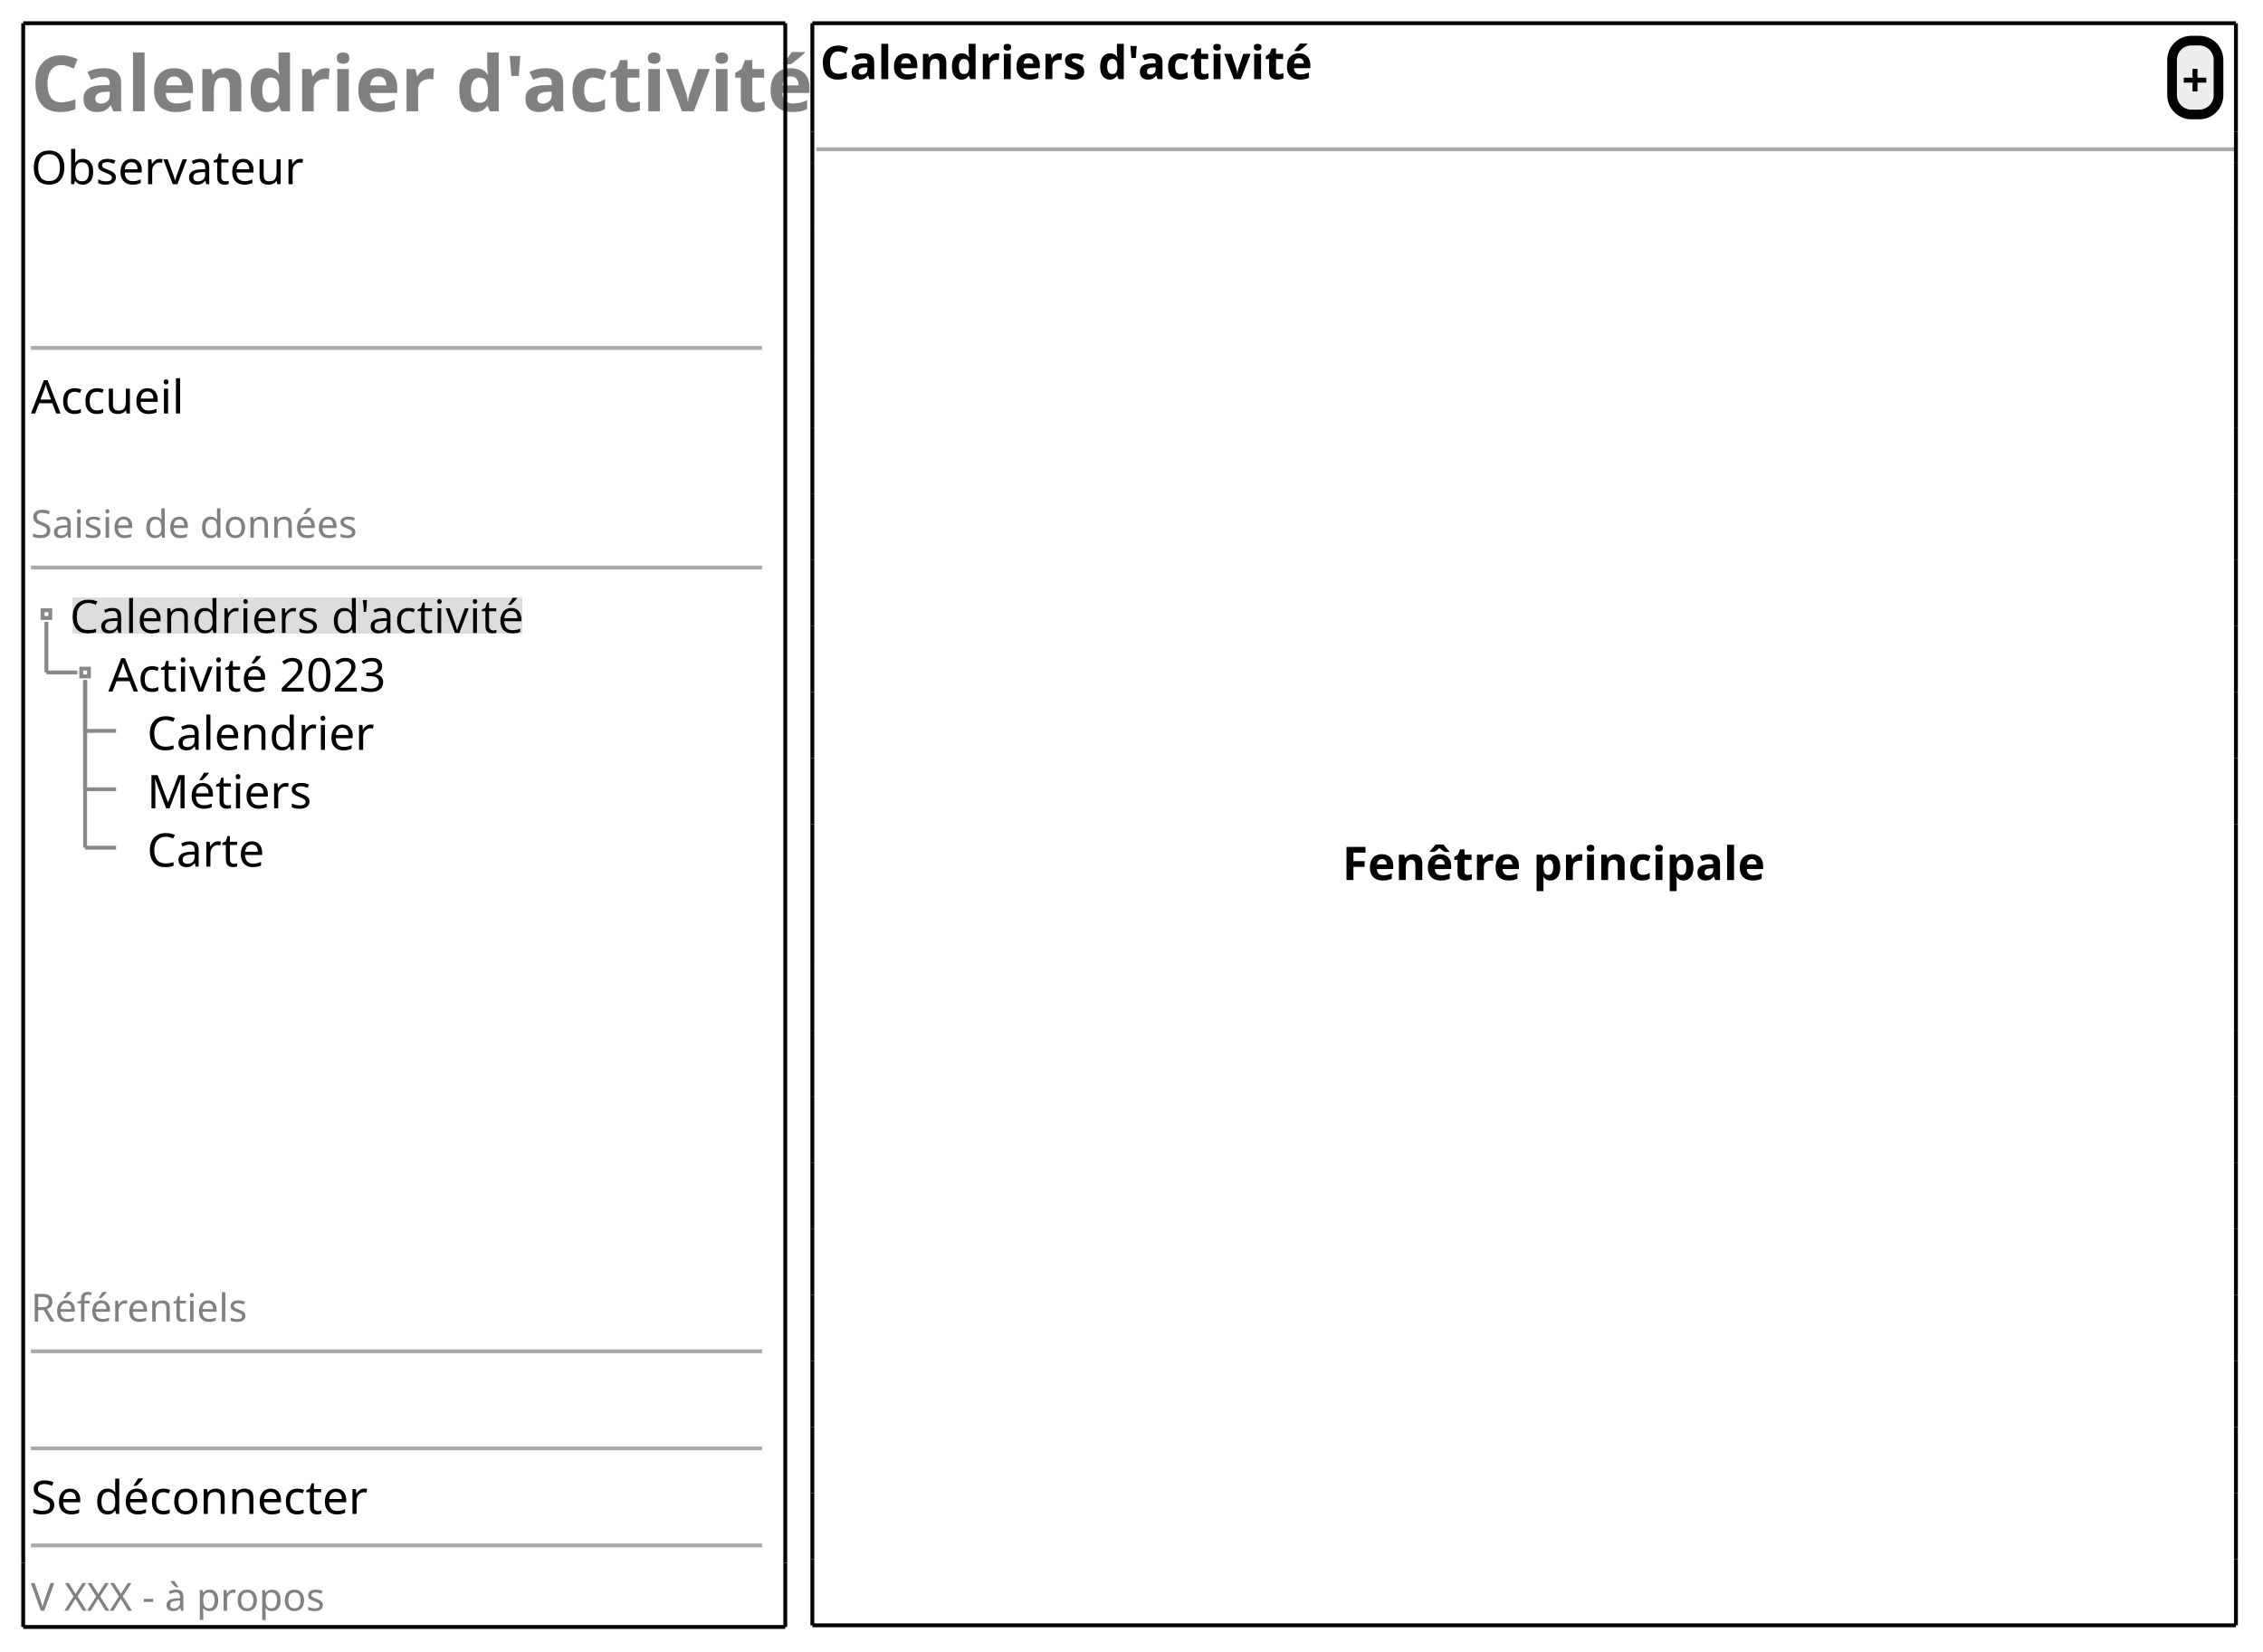
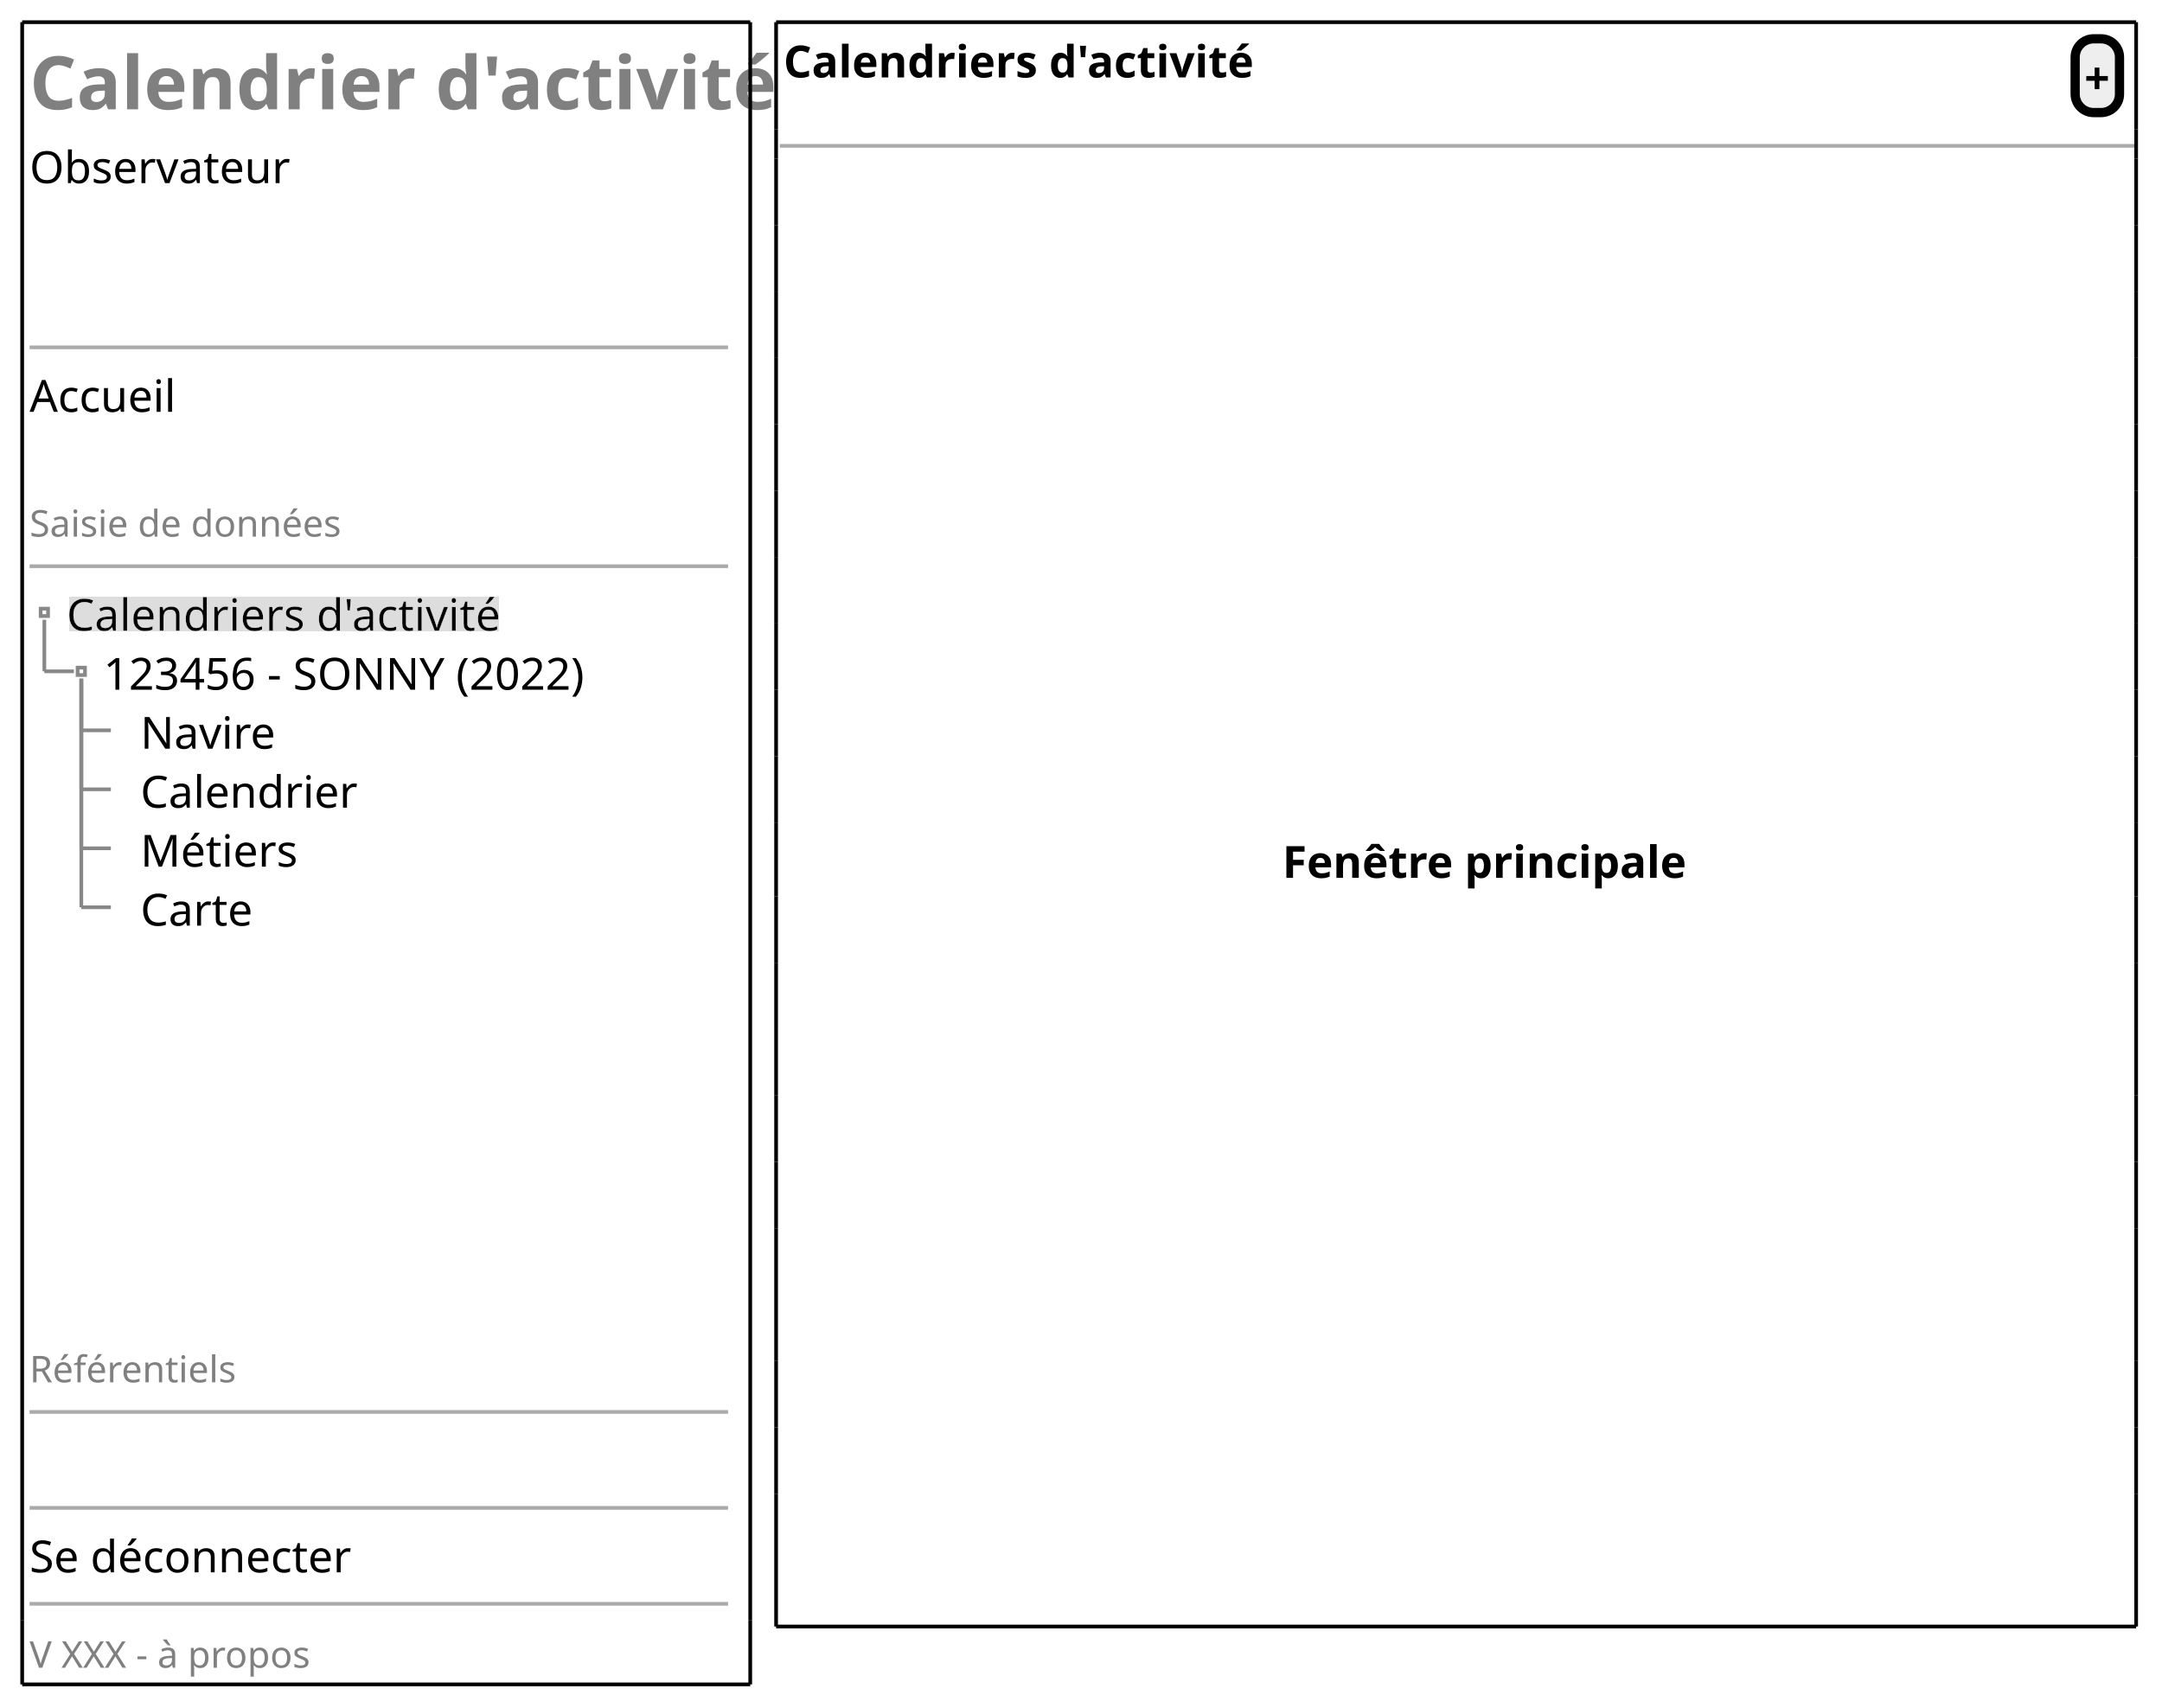
- <svg xmlns="http://www.w3.org/2000/svg" contentStyleType="text/css" height="427px" preserveAspectRatio="none" style="width:585px;height:427px;background:#FFFFFF;" version="1.1" viewBox="0 0 585 427" width="585px" zoomAndPan="magnify">
+ <svg xmlns="http://www.w3.org/2000/svg" contentStyleType="text/css" height="462px" preserveAspectRatio="none" style="width:585px;height:462px;background:#FFFFFF;" version="1.1" viewBox="0 0 585 462" width="585px" zoomAndPan="magnify">
  <defs>
-     <filter height="1" id="b1sjdty17icp920" width="1" x="0" y="0">
+     <filter height="1" id="b1mt4s1blwcypw0" width="1" x="0" y="0">
      <feFlood flood-color="#DDDDDD" result="flood" />
      <feComposite in="SourceGraphic" in2="flood" operator="over" />
    </filter>
  </defs>
  <g>
-     <text fill="#808080" font-family="sans-serif" font-size="20" font-weight="bold" lengthAdjust="spacing" textLength="188" x="8" y="28.762">Calendrier d'activité</text>
-     <text fill="#000000" font-family="sans-serif" font-size="12" lengthAdjust="spacing" textLength="67" x="8" y="47.613">Observateur</text>
-     <line style="stroke:#AAAAAA;stroke-width:1.0;" x1="8" x2="197" y1="89.938" y2="89.938" />
-     <text fill="#000000" font-family="sans-serif" font-size="12" lengthAdjust="spacing" textLength="39" x="8" y="106.894">Accueil</text>
-     <text fill="#808080" font-family="sans-serif" font-size="10" lengthAdjust="spacing" textLength="87" x="8" y="139.006">Saisie de données</text>
-     <line style="stroke:#AAAAAA;stroke-width:1.0;" x1="8" x2="197" y1="146.703" y2="146.703" />
-     <text fill="#000000" filter="url(#b1sjdty17icp920)" font-family="sans-serif" font-size="12" lengthAdjust="spacing" textLength="114" x="18" y="163.66">Calendriers d'activité</text>
-     <text fill="#000000" font-family="sans-serif" font-size="12" lengthAdjust="spacing" textLength="68" x="28" y="178.754">Activité 2023</text>
-     <text fill="#000000" font-family="sans-serif" font-size="12" lengthAdjust="spacing" textLength="58" x="38" y="193.848">Calendrier</text>
-     <text fill="#000000" font-family="sans-serif" font-size="12" lengthAdjust="spacing" textLength="40" x="38" y="208.941">Métiers</text>
-     <text fill="#000000" font-family="sans-serif" font-size="12" lengthAdjust="spacing" textLength="30" x="38" y="224.035">Carte</text>
-     <rect fill="none" height="2" style="stroke:#888888;stroke-width:1.0;" width="2" x="11" y="157.75" />
-     <rect fill="none" height="2" style="stroke:#888888;stroke-width:1.0;" width="2" x="21" y="172.844" />
-     <line style="stroke:#888888;stroke-width:1.0;" x1="12" x2="12" y1="160.75" y2="173.844" />
-     <line style="stroke:#888888;stroke-width:1.0;" x1="12" x2="20" y1="173.844" y2="173.844" />
-     <line style="stroke:#888888;stroke-width:1.0;" x1="22" x2="22" y1="175.844" y2="188.938" />
-     <line style="stroke:#888888;stroke-width:1.0;" x1="22" x2="30" y1="188.938" y2="188.938" />
-     <line style="stroke:#888888;stroke-width:1.0;" x1="22" x2="22" y1="175.844" y2="204.031" />
-     <line style="stroke:#888888;stroke-width:1.0;" x1="22" x2="30" y1="204.031" y2="204.031" />
-     <line style="stroke:#888888;stroke-width:1.0;" x1="22" x2="22" y1="175.844" y2="219.125" />
-     <line style="stroke:#888888;stroke-width:1.0;" x1="22" x2="30" y1="219.125" y2="219.125" />
-     <text fill="#808080" font-family="sans-serif" font-size="10" lengthAdjust="spacing" textLength="56" x="8" y="341.615">Référentiels</text>
-     <line style="stroke:#AAAAAA;stroke-width:1.0;" x1="8" x2="197" y1="349.312" y2="349.312" />
-     <line style="stroke:#AAAAAA;stroke-width:1.0;" x1="8" x2="197" y1="374.406" y2="374.406" />
-     <text fill="#000000" font-family="sans-serif" font-size="12" lengthAdjust="spacing" textLength="86" x="8" y="391.363">Se déconnecter</text>
-     <line style="stroke:#AAAAAA;stroke-width:1.0;" x1="8" x2="197" y1="399.5" y2="399.5" />
-     <text fill="#808080" font-family="sans-serif" font-size="10" lengthAdjust="spacing" textLength="80" x="8" y="416.381">V XXX - à propos</text>
+     <text fill="#808080" font-family="sans-serif" font-size="20" font-weight="bold" lengthAdjust="spacing" textLength="188" x="8" y="29.582">Calendrier d'activité</text>
+     <text fill="#000000" font-family="sans-serif" font-size="12" lengthAdjust="spacing" textLength="67" x="8" y="49.551">Observateur</text>
+     <line style="stroke:#AAAAAA;stroke-width:1.0;" x1="8" x2="197" y1="93.984" y2="93.984" />
+     <text fill="#000000" font-family="sans-serif" font-size="12" lengthAdjust="spacing" textLength="39" x="8" y="111.434">Accueil</text>
+     <text fill="#808080" font-family="sans-serif" font-size="10" lengthAdjust="spacing" textLength="87" x="8" y="145.197">Saisie de données</text>
+     <line style="stroke:#AAAAAA;stroke-width:1.0;" x1="8" x2="197" y1="153.207" y2="153.207" />
+     <text fill="#000000" filter="url(#b1mt4s1blwcypw0)" font-family="sans-serif" font-size="12" lengthAdjust="spacing" textLength="114" x="18" y="170.656">Calendriers d'activité</text>
+     <text fill="#000000" font-family="sans-serif" font-size="12" lengthAdjust="spacing" textLength="133" x="28" y="186.617">123456 - SONNY (2022)</text>
+     <text fill="#000000" font-family="sans-serif" font-size="12" lengthAdjust="spacing" textLength="35" x="38" y="202.578">Navire</text>
+     <text fill="#000000" font-family="sans-serif" font-size="12" lengthAdjust="spacing" textLength="58" x="38" y="218.539">Calendrier</text>
+     <text fill="#000000" font-family="sans-serif" font-size="12" lengthAdjust="spacing" textLength="40" x="38" y="234.5">Métiers</text>
+     <text fill="#000000" font-family="sans-serif" font-size="12" lengthAdjust="spacing" textLength="30" x="38" y="250.461">Carte</text>
+     <rect fill="none" height="2" style="stroke:#888888;stroke-width:1.0;" width="2" x="11" y="164.688" />
+     <rect fill="none" height="2" style="stroke:#888888;stroke-width:1.0;" width="2" x="21" y="180.648" />
+     <line style="stroke:#888888;stroke-width:1.0;" x1="12" x2="12" y1="167.688" y2="181.648" />
+     <line style="stroke:#888888;stroke-width:1.0;" x1="12" x2="20" y1="181.648" y2="181.648" />
+     <line style="stroke:#888888;stroke-width:1.0;" x1="22" x2="22" y1="183.648" y2="197.609" />
+     <line style="stroke:#888888;stroke-width:1.0;" x1="22" x2="30" y1="197.609" y2="197.609" />
+     <line style="stroke:#888888;stroke-width:1.0;" x1="22" x2="22" y1="183.648" y2="213.57" />
+     <line style="stroke:#888888;stroke-width:1.0;" x1="22" x2="30" y1="213.57" y2="213.57" />
+     <line style="stroke:#888888;stroke-width:1.0;" x1="22" x2="22" y1="183.648" y2="229.531" />
+     <line style="stroke:#888888;stroke-width:1.0;" x1="22" x2="30" y1="229.531" y2="229.531" />
+     <line style="stroke:#888888;stroke-width:1.0;" x1="22" x2="22" y1="183.648" y2="245.492" />
+     <line style="stroke:#888888;stroke-width:1.0;" x1="22" x2="30" y1="245.492" y2="245.492" />
+     <text fill="#808080" font-family="sans-serif" font-size="10" lengthAdjust="spacing" textLength="56" x="8" y="374.029">Référentiels</text>
+     <line style="stroke:#AAAAAA;stroke-width:1.0;" x1="8" x2="197" y1="382.039" y2="382.039" />
+     <line style="stroke:#AAAAAA;stroke-width:1.0;" x1="8" x2="197" y1="408" y2="408" />
+     <text fill="#000000" font-family="sans-serif" font-size="12" lengthAdjust="spacing" textLength="86" x="8" y="425.449">Se déconnecter</text>
+     <line style="stroke:#AAAAAA;stroke-width:1.0;" x1="8" x2="197" y1="433.961" y2="433.961" />
+     <text fill="#808080" font-family="sans-serif" font-size="10" lengthAdjust="spacing" textLength="80" x="8" y="451.252">V XXX - à propos</text>
    <line style="stroke:#000000;stroke-width:1.0;" x1="6" x2="203" y1="6" y2="6" />
-     <line style="stroke:#000000;stroke-width:1.0;" x1="6" x2="203" y1="420.578" y2="420.578" />
-     <line style="stroke:#000000;stroke-width:1.0;" x1="6" x2="6" y1="6" y2="404" />
-     <line style="stroke:#000000;stroke-width:1.0;" x1="203" x2="203" y1="404" y2="420.578" />
-     <line style="stroke:#000000;stroke-width:1.0;" x1="203" x2="203" y1="6" y2="404" />
-     <line style="stroke:#000000;stroke-width:1.0;" x1="6" x2="6" y1="404" y2="420.578" />
-     <text fill="#000000" font-family="sans-serif" font-size="12" font-weight="bold" lengthAdjust="spacing" textLength="120" x="212" y="20.457">Calendriers d'activité</text>
-     <rect fill="#EEEEEE" height="19.094" rx="5" ry="5" style="stroke:#000000;stroke-width:2.5;" width="12" x="561.5" y="10.5" />
-     <text fill="#000000" font-family="sans-serif" font-size="12" font-weight="bold" lengthAdjust="spacing" textLength="7" x="564" y="24.957">+</text>
-     <line style="stroke:#AAAAAA;stroke-width:1.0;" x1="211" x2="578" y1="38.594" y2="38.594" />
-     <text fill="#000000" font-family="sans-serif" font-size="12" font-weight="bold" lengthAdjust="spacing" textLength="102" x="347" y="227.488">Fenêtre principale</text>
+     <line style="stroke:#000000;stroke-width:1.0;" x1="6" x2="203" y1="455.762" y2="455.762" />
+     <line style="stroke:#000000;stroke-width:1.0;" x1="6" x2="6" y1="6" y2="438.461" />
+     <line style="stroke:#000000;stroke-width:1.0;" x1="203" x2="203" y1="438.461" y2="455.762" />
+     <line style="stroke:#000000;stroke-width:1.0;" x1="203" x2="203" y1="6" y2="438.461" />
+     <line style="stroke:#000000;stroke-width:1.0;" x1="6" x2="6" y1="438.461" y2="455.762" />
+     <text fill="#000000" font-family="sans-serif" font-size="12" font-weight="bold" lengthAdjust="spacing" textLength="120" x="212" y="20.949">Calendriers d'activité</text>
+     <rect fill="#EEEEEE" height="19.961" rx="5" ry="5" style="stroke:#000000;stroke-width:2.5;" width="12" x="561.5" y="10.5" />
+     <text fill="#000000" font-family="sans-serif" font-size="12" font-weight="bold" lengthAdjust="spacing" textLength="7" x="564" y="25.449">+</text>
+     <line style="stroke:#AAAAAA;stroke-width:1.0;" x1="211" x2="578" y1="39.461" y2="39.461" />
+     <text fill="#000000" font-family="sans-serif" font-size="12" font-weight="bold" lengthAdjust="spacing" textLength="102" x="347" y="237.519">Fenêtre principale</text>
    <line style="stroke:#000000;stroke-width:1.0;" x1="210" x2="578" y1="6" y2="6" />
-     <line style="stroke:#000000;stroke-width:1.0;" x1="210" x2="578" y1="420.156" y2="420.156" />
-     <line style="stroke:#000000;stroke-width:1.0;" x1="210" x2="210" y1="6" y2="34.094" />
-     <line style="stroke:#000000;stroke-width:1.0;" x1="578" x2="578" y1="6" y2="34.094" />
-     <line style="stroke:#000000;stroke-width:1.0;" x1="210" x2="210" y1="266.312" y2="283.406" />
-     <line style="stroke:#000000;stroke-width:1.0;" x1="578" x2="578" y1="266.312" y2="283.406" />
-     <line style="stroke:#000000;stroke-width:1.0;" x1="210" x2="210" y1="195.938" y2="213.031" />
-     <line style="stroke:#000000;stroke-width:1.0;" x1="578" x2="578" y1="195.938" y2="213.031" />
-     <line style="stroke:#000000;stroke-width:1.0;" x1="210" x2="210" y1="127.562" y2="144.656" />
-     <line style="stroke:#000000;stroke-width:1.0;" x1="578" x2="578" y1="127.562" y2="144.656" />
-     <line style="stroke:#000000;stroke-width:1.0;" x1="210" x2="210" y1="385.969" y2="403.062" />
-     <line style="stroke:#000000;stroke-width:1.0;" x1="578" x2="578" y1="385.969" y2="403.062" />
-     <line style="stroke:#000000;stroke-width:1.0;" x1="210" x2="210" y1="59.188" y2="76.281" />
-     <line style="stroke:#000000;stroke-width:1.0;" x1="578" x2="578" y1="59.188" y2="76.281" />
-     <line style="stroke:#000000;stroke-width:1.0;" x1="210" x2="210" y1="317.594" y2="334.688" />
-     <line style="stroke:#000000;stroke-width:1.0;" x1="578" x2="578" y1="317.594" y2="334.688" />
-     <line style="stroke:#000000;stroke-width:1.0;" x1="210" x2="210" y1="249.219" y2="266.312" />
-     <line style="stroke:#000000;stroke-width:1.0;" x1="578" x2="578" y1="249.219" y2="266.312" />
-     <line style="stroke:#000000;stroke-width:1.0;" x1="210" x2="210" y1="178.844" y2="195.938" />
-     <line style="stroke:#000000;stroke-width:1.0;" x1="578" x2="578" y1="178.844" y2="195.938" />
-     <line style="stroke:#000000;stroke-width:1.0;" x1="210" x2="210" y1="110.469" y2="127.562" />
-     <line style="stroke:#000000;stroke-width:1.0;" x1="578" x2="578" y1="110.469" y2="127.562" />
-     <line style="stroke:#000000;stroke-width:1.0;" x1="210" x2="210" y1="368.875" y2="385.969" />
-     <line style="stroke:#000000;stroke-width:1.0;" x1="578" x2="578" y1="368.875" y2="385.969" />
-     <line style="stroke:#000000;stroke-width:1.0;" x1="210" x2="210" y1="42.094" y2="59.188" />
-     <line style="stroke:#000000;stroke-width:1.0;" x1="578" x2="578" y1="42.094" y2="59.188" />
-     <line style="stroke:#000000;stroke-width:1.0;" x1="210" x2="210" y1="300.5" y2="317.594" />
-     <line style="stroke:#000000;stroke-width:1.0;" x1="578" x2="578" y1="300.5" y2="317.594" />
-     <line style="stroke:#000000;stroke-width:1.0;" x1="210" x2="210" y1="232.125" y2="249.219" />
-     <line style="stroke:#000000;stroke-width:1.0;" x1="578" x2="578" y1="232.125" y2="249.219" />
-     <line style="stroke:#000000;stroke-width:1.0;" x1="210" x2="210" y1="161.75" y2="178.844" />
-     <line style="stroke:#000000;stroke-width:1.0;" x1="578" x2="578" y1="161.75" y2="178.844" />
-     <line style="stroke:#000000;stroke-width:1.0;" x1="210" x2="210" y1="93.375" y2="110.469" />
-     <line style="stroke:#000000;stroke-width:1.0;" x1="578" x2="578" y1="93.375" y2="110.469" />
-     <line style="stroke:#000000;stroke-width:1.0;" x1="210" x2="210" y1="351.781" y2="368.875" />
-     <line style="stroke:#000000;stroke-width:1.0;" x1="578" x2="578" y1="351.781" y2="368.875" />
-     <line style="stroke:#000000;stroke-width:1.0;" x1="210" x2="210" y1="34.094" y2="42.094" />
-     <line style="stroke:#000000;stroke-width:1.0;" x1="578" x2="578" y1="34.094" y2="42.094" />
-     <line style="stroke:#000000;stroke-width:1.0;" x1="210" x2="210" y1="283.406" y2="300.5" />
-     <line style="stroke:#000000;stroke-width:1.0;" x1="578" x2="578" y1="283.406" y2="300.5" />
-     <line style="stroke:#000000;stroke-width:1.0;" x1="210" x2="210" y1="213.031" y2="232.125" />
-     <line style="stroke:#000000;stroke-width:1.0;" x1="578" x2="578" y1="213.031" y2="232.125" />
-     <line style="stroke:#000000;stroke-width:1.0;" x1="210" x2="210" y1="144.656" y2="161.75" />
-     <line style="stroke:#000000;stroke-width:1.0;" x1="578" x2="578" y1="144.656" y2="161.75" />
-     <line style="stroke:#000000;stroke-width:1.0;" x1="210" x2="210" y1="403.062" y2="420.156" />
-     <line style="stroke:#000000;stroke-width:1.0;" x1="578" x2="578" y1="403.062" y2="420.156" />
-     <line style="stroke:#000000;stroke-width:1.0;" x1="210" x2="210" y1="76.281" y2="93.375" />
-     <line style="stroke:#000000;stroke-width:1.0;" x1="578" x2="578" y1="76.281" y2="93.375" />
-     <line style="stroke:#000000;stroke-width:1.0;" x1="210" x2="210" y1="334.688" y2="351.781" />
-     <line style="stroke:#000000;stroke-width:1.0;" x1="578" x2="578" y1="334.688" y2="351.781" />
+     <line style="stroke:#000000;stroke-width:1.0;" x1="210" x2="578" y1="440.102" y2="440.102" />
+     <line style="stroke:#000000;stroke-width:1.0;" x1="210" x2="210" y1="6" y2="34.961" />
+     <line style="stroke:#000000;stroke-width:1.0;" x1="578" x2="578" y1="6" y2="34.961" />
+     <line style="stroke:#000000;stroke-width:1.0;" x1="210" x2="210" y1="278.453" y2="296.414" />
+     <line style="stroke:#000000;stroke-width:1.0;" x1="578" x2="578" y1="278.453" y2="296.414" />
+     <line style="stroke:#000000;stroke-width:1.0;" x1="210" x2="210" y1="204.609" y2="222.57" />
+     <line style="stroke:#000000;stroke-width:1.0;" x1="578" x2="578" y1="204.609" y2="222.57" />
+     <line style="stroke:#000000;stroke-width:1.0;" x1="210" x2="210" y1="132.766" y2="150.727" />
+     <line style="stroke:#000000;stroke-width:1.0;" x1="578" x2="578" y1="132.766" y2="150.727" />
+     <line style="stroke:#000000;stroke-width:1.0;" x1="210" x2="210" y1="404.18" y2="422.141" />
+     <line style="stroke:#000000;stroke-width:1.0;" x1="578" x2="578" y1="404.18" y2="422.141" />
+     <line style="stroke:#000000;stroke-width:1.0;" x1="210" x2="210" y1="60.922" y2="78.883" />
+     <line style="stroke:#000000;stroke-width:1.0;" x1="578" x2="578" y1="60.922" y2="78.883" />
+     <line style="stroke:#000000;stroke-width:1.0;" x1="210" x2="210" y1="332.336" y2="350.297" />
+     <line style="stroke:#000000;stroke-width:1.0;" x1="578" x2="578" y1="332.336" y2="350.297" />
+     <line style="stroke:#000000;stroke-width:1.0;" x1="210" x2="210" y1="260.492" y2="278.453" />
+     <line style="stroke:#000000;stroke-width:1.0;" x1="578" x2="578" y1="260.492" y2="278.453" />
+     <line style="stroke:#000000;stroke-width:1.0;" x1="210" x2="210" y1="186.648" y2="204.609" />
+     <line style="stroke:#000000;stroke-width:1.0;" x1="578" x2="578" y1="186.648" y2="204.609" />
+     <line style="stroke:#000000;stroke-width:1.0;" x1="210" x2="210" y1="114.805" y2="132.766" />
+     <line style="stroke:#000000;stroke-width:1.0;" x1="578" x2="578" y1="114.805" y2="132.766" />
+     <line style="stroke:#000000;stroke-width:1.0;" x1="210" x2="210" y1="386.219" y2="404.18" />
+     <line style="stroke:#000000;stroke-width:1.0;" x1="578" x2="578" y1="386.219" y2="404.18" />
+     <line style="stroke:#000000;stroke-width:1.0;" x1="210" x2="210" y1="42.961" y2="60.922" />
+     <line style="stroke:#000000;stroke-width:1.0;" x1="578" x2="578" y1="42.961" y2="60.922" />
+     <line style="stroke:#000000;stroke-width:1.0;" x1="210" x2="210" y1="314.375" y2="332.336" />
+     <line style="stroke:#000000;stroke-width:1.0;" x1="578" x2="578" y1="314.375" y2="332.336" />
+     <line style="stroke:#000000;stroke-width:1.0;" x1="210" x2="210" y1="242.531" y2="260.492" />
+     <line style="stroke:#000000;stroke-width:1.0;" x1="578" x2="578" y1="242.531" y2="260.492" />
+     <line style="stroke:#000000;stroke-width:1.0;" x1="210" x2="210" y1="168.688" y2="186.648" />
+     <line style="stroke:#000000;stroke-width:1.0;" x1="578" x2="578" y1="168.688" y2="186.648" />
+     <line style="stroke:#000000;stroke-width:1.0;" x1="210" x2="210" y1="96.844" y2="114.805" />
+     <line style="stroke:#000000;stroke-width:1.0;" x1="578" x2="578" y1="96.844" y2="114.805" />
+     <line style="stroke:#000000;stroke-width:1.0;" x1="210" x2="210" y1="368.258" y2="386.219" />
+     <line style="stroke:#000000;stroke-width:1.0;" x1="578" x2="578" y1="368.258" y2="386.219" />
+     <line style="stroke:#000000;stroke-width:1.0;" x1="210" x2="210" y1="34.961" y2="42.961" />
+     <line style="stroke:#000000;stroke-width:1.0;" x1="578" x2="578" y1="34.961" y2="42.961" />
+     <line style="stroke:#000000;stroke-width:1.0;" x1="210" x2="210" y1="296.414" y2="314.375" />
+     <line style="stroke:#000000;stroke-width:1.0;" x1="578" x2="578" y1="296.414" y2="314.375" />
+     <line style="stroke:#000000;stroke-width:1.0;" x1="210" x2="210" y1="222.57" y2="242.531" />
+     <line style="stroke:#000000;stroke-width:1.0;" x1="578" x2="578" y1="222.57" y2="242.531" />
+     <line style="stroke:#000000;stroke-width:1.0;" x1="210" x2="210" y1="150.727" y2="168.688" />
+     <line style="stroke:#000000;stroke-width:1.0;" x1="578" x2="578" y1="150.727" y2="168.688" />
+     <line style="stroke:#000000;stroke-width:1.0;" x1="210" x2="210" y1="422.141" y2="440.102" />
+     <line style="stroke:#000000;stroke-width:1.0;" x1="578" x2="578" y1="422.141" y2="440.102" />
+     <line style="stroke:#000000;stroke-width:1.0;" x1="210" x2="210" y1="78.883" y2="96.844" />
+     <line style="stroke:#000000;stroke-width:1.0;" x1="578" x2="578" y1="78.883" y2="96.844" />
+     <line style="stroke:#000000;stroke-width:1.0;" x1="210" x2="210" y1="350.297" y2="368.258" />
+     <line style="stroke:#000000;stroke-width:1.0;" x1="578" x2="578" y1="350.297" y2="368.258" />
  </g>
</svg>
